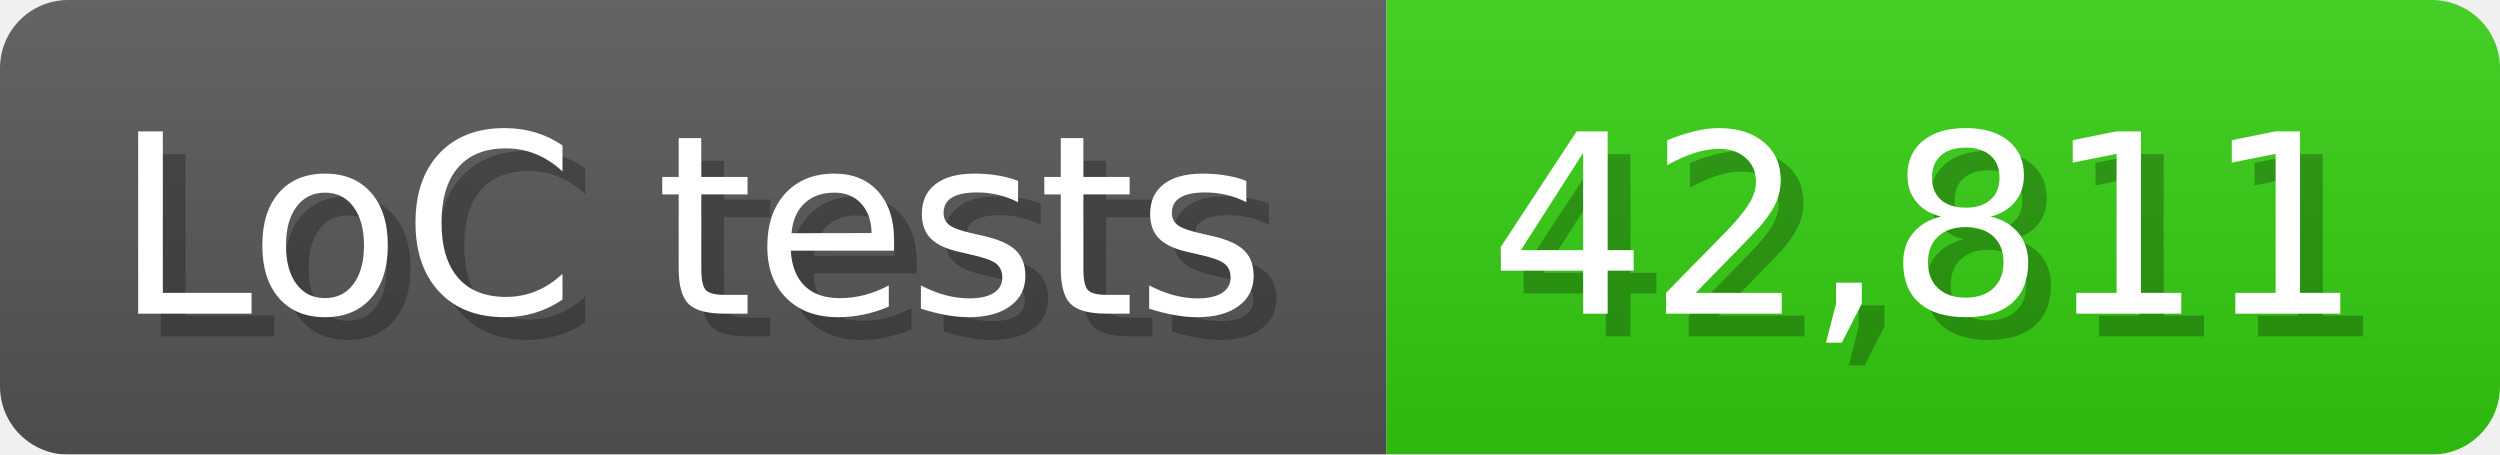
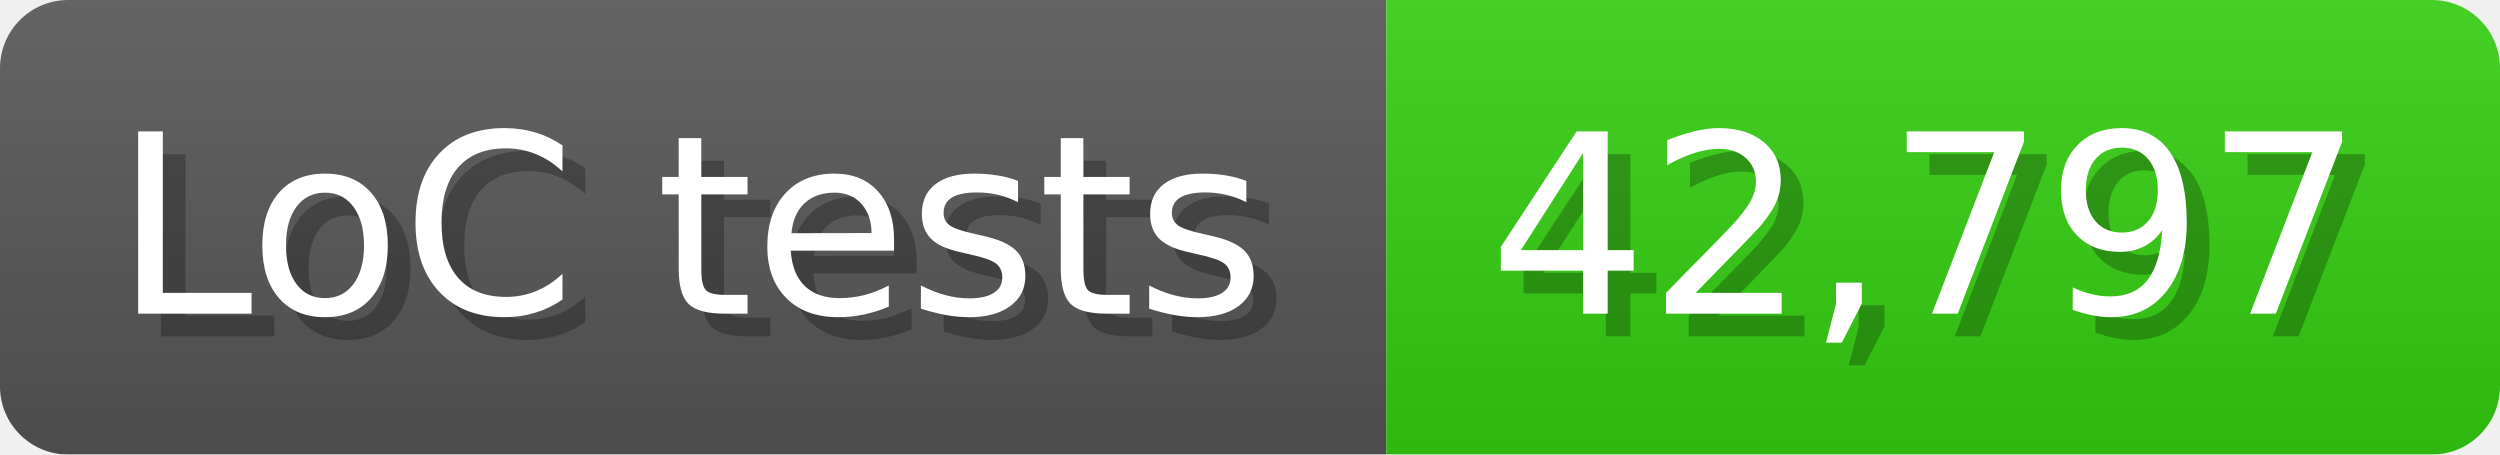
<svg xmlns="http://www.w3.org/2000/svg" width="110" height="20" viewBox="0 0 1100 200">
  <linearGradient id="a" x2="0" y2="100%">
    <stop offset="0" stop-opacity=".1" stop-color="#EEE" />
    <stop offset="1" stop-opacity=".1" />
  </linearGradient>
  <mask id="m">
    <rect width="1100" height="200" rx="30" fill="#FFF" />
  </mask>
  <g mask="url(#m)">
    <rect width="610" height="200" fill="#555" />
    <rect width="490" height="200" fill="#3C1" x="610" />
    <rect width="1100" height="200" fill="url(#a)" />
  </g>
  <g fill="#fff" text-anchor="start" font-family="Verdana,DejaVu Sans,sans-serif" font-size="110">
    <text x="60" y="148" textLength="510" fill="#000" opacity="0.25">LoC tests</text>
    <text x="50" y="138" textLength="510">LoC tests</text>
-     <text x="665" y="148" textLength="390" fill="#000" opacity="0.25">42,811</text>
-     <text x="655" y="138" textLength="390">42,811</text>
+     <text x="665" y="148" textLength="390" fill="#000" opacity="0.25">42,797</text>
+     <text x="655" y="138" textLength="390">42,797</text>
  </g>
</svg>
